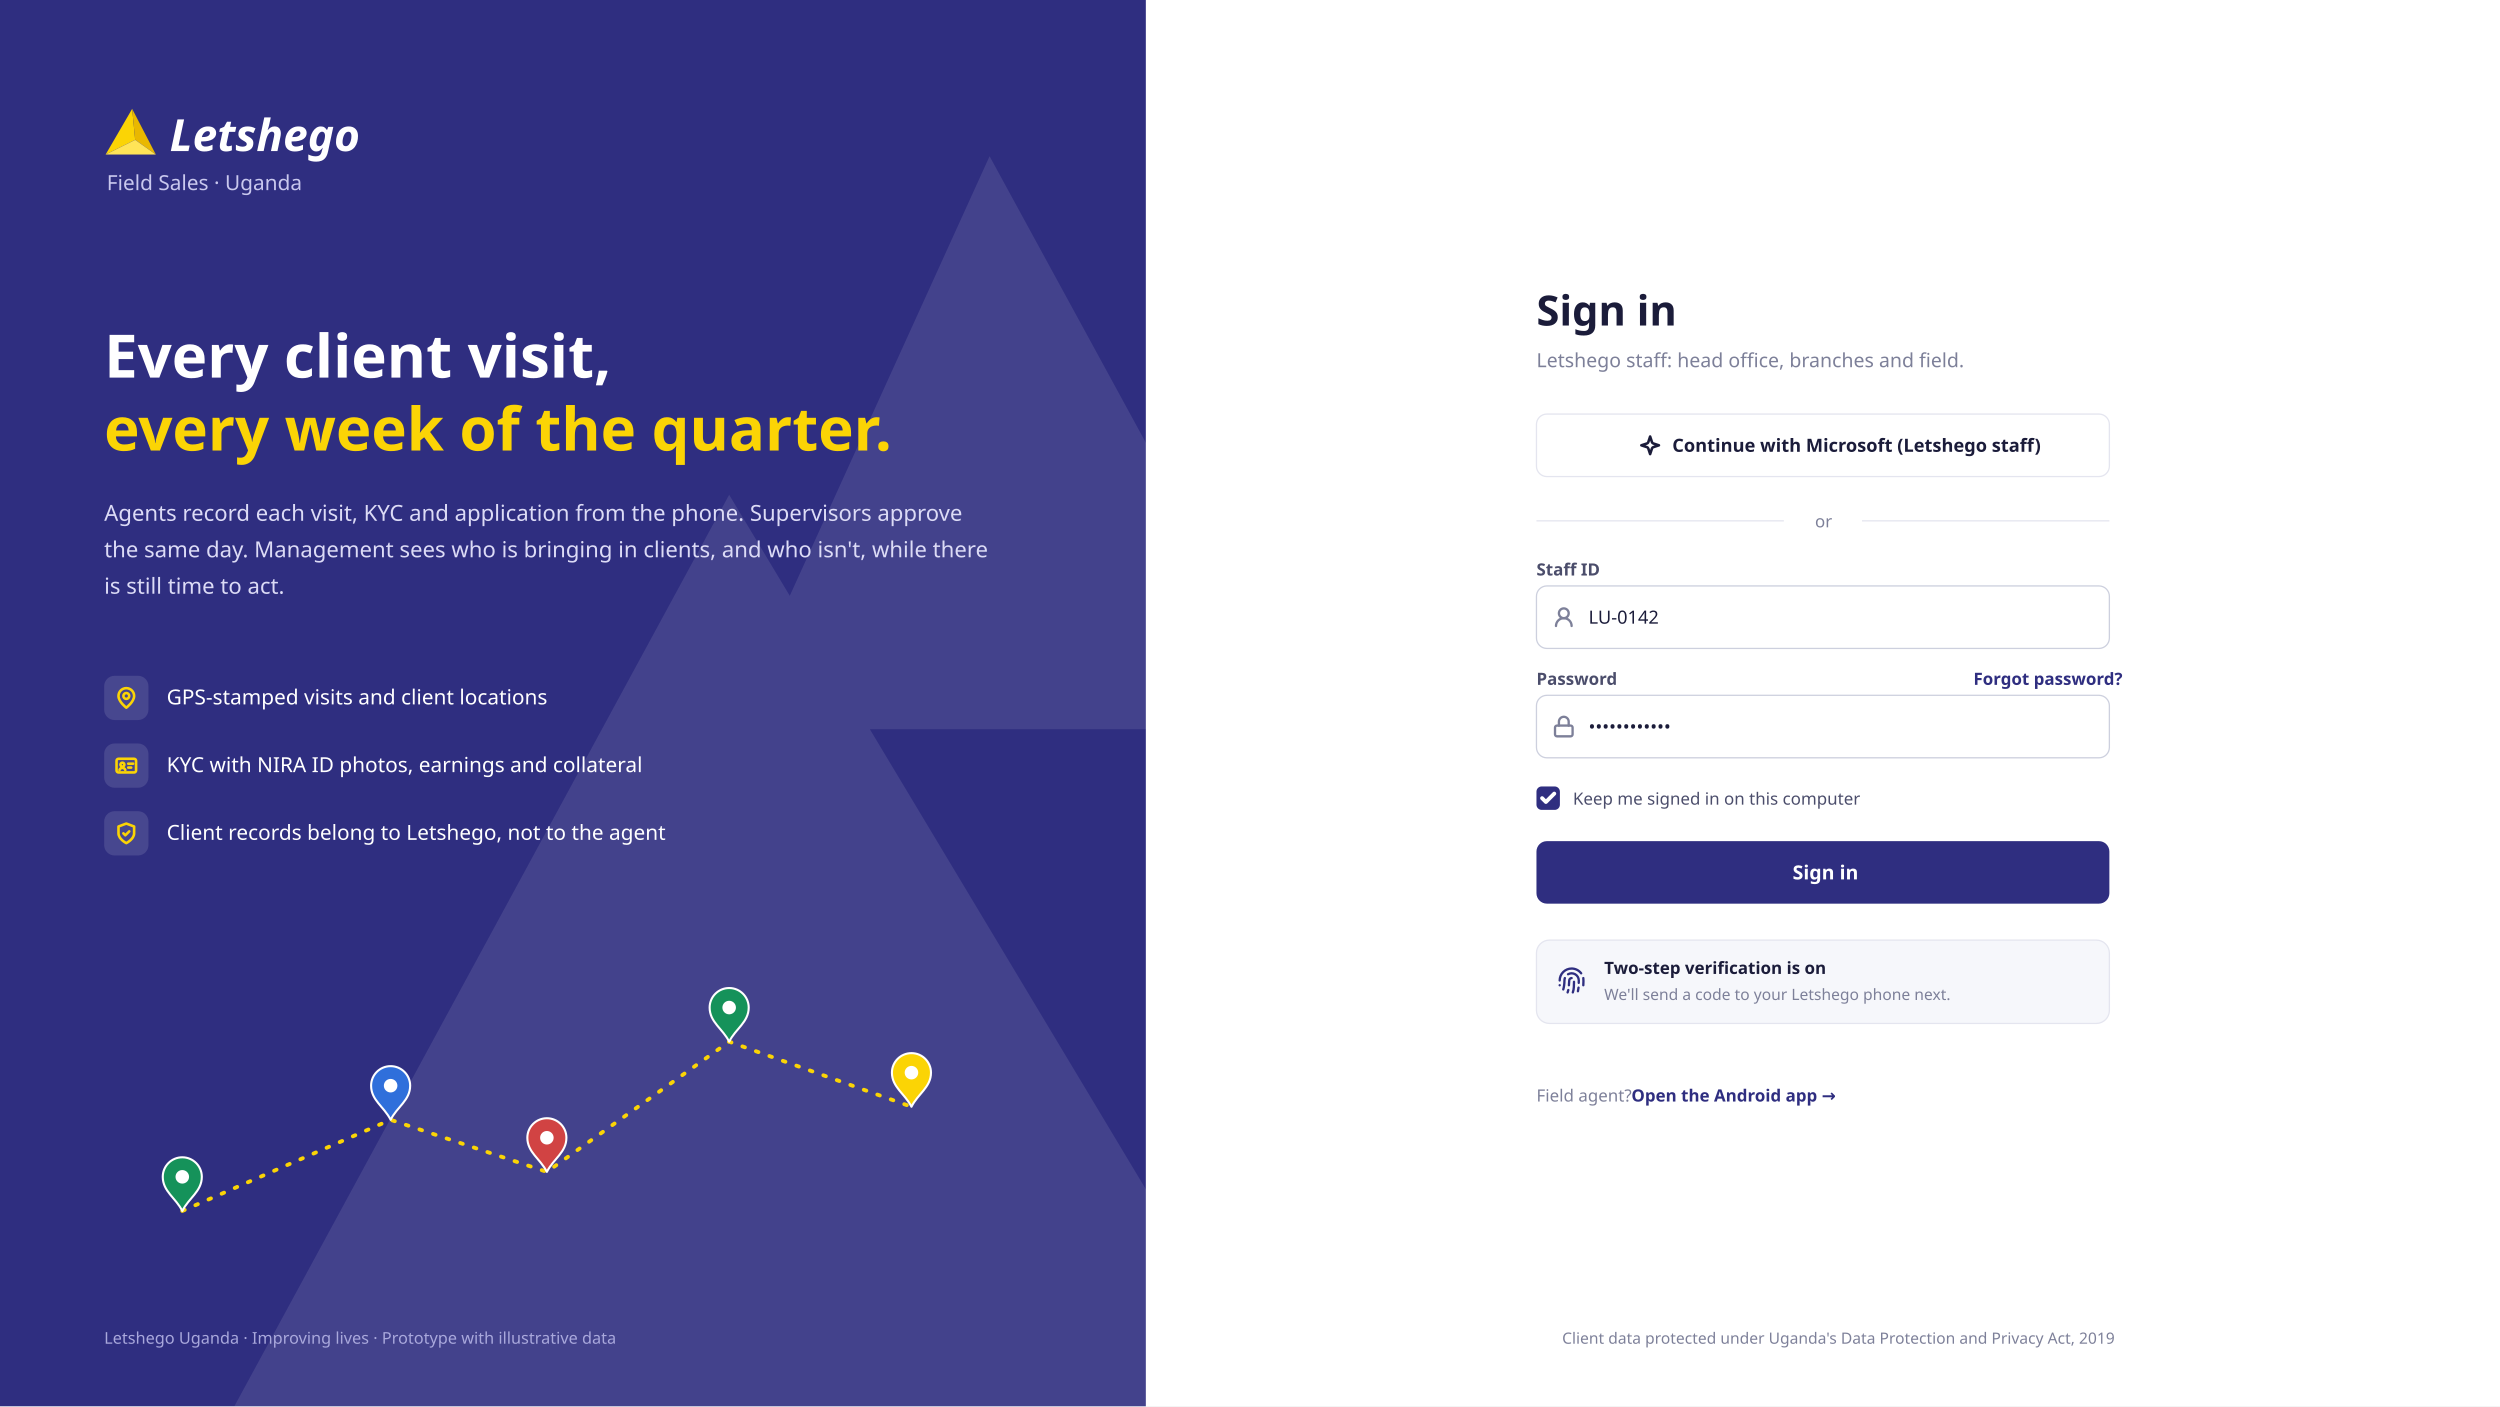
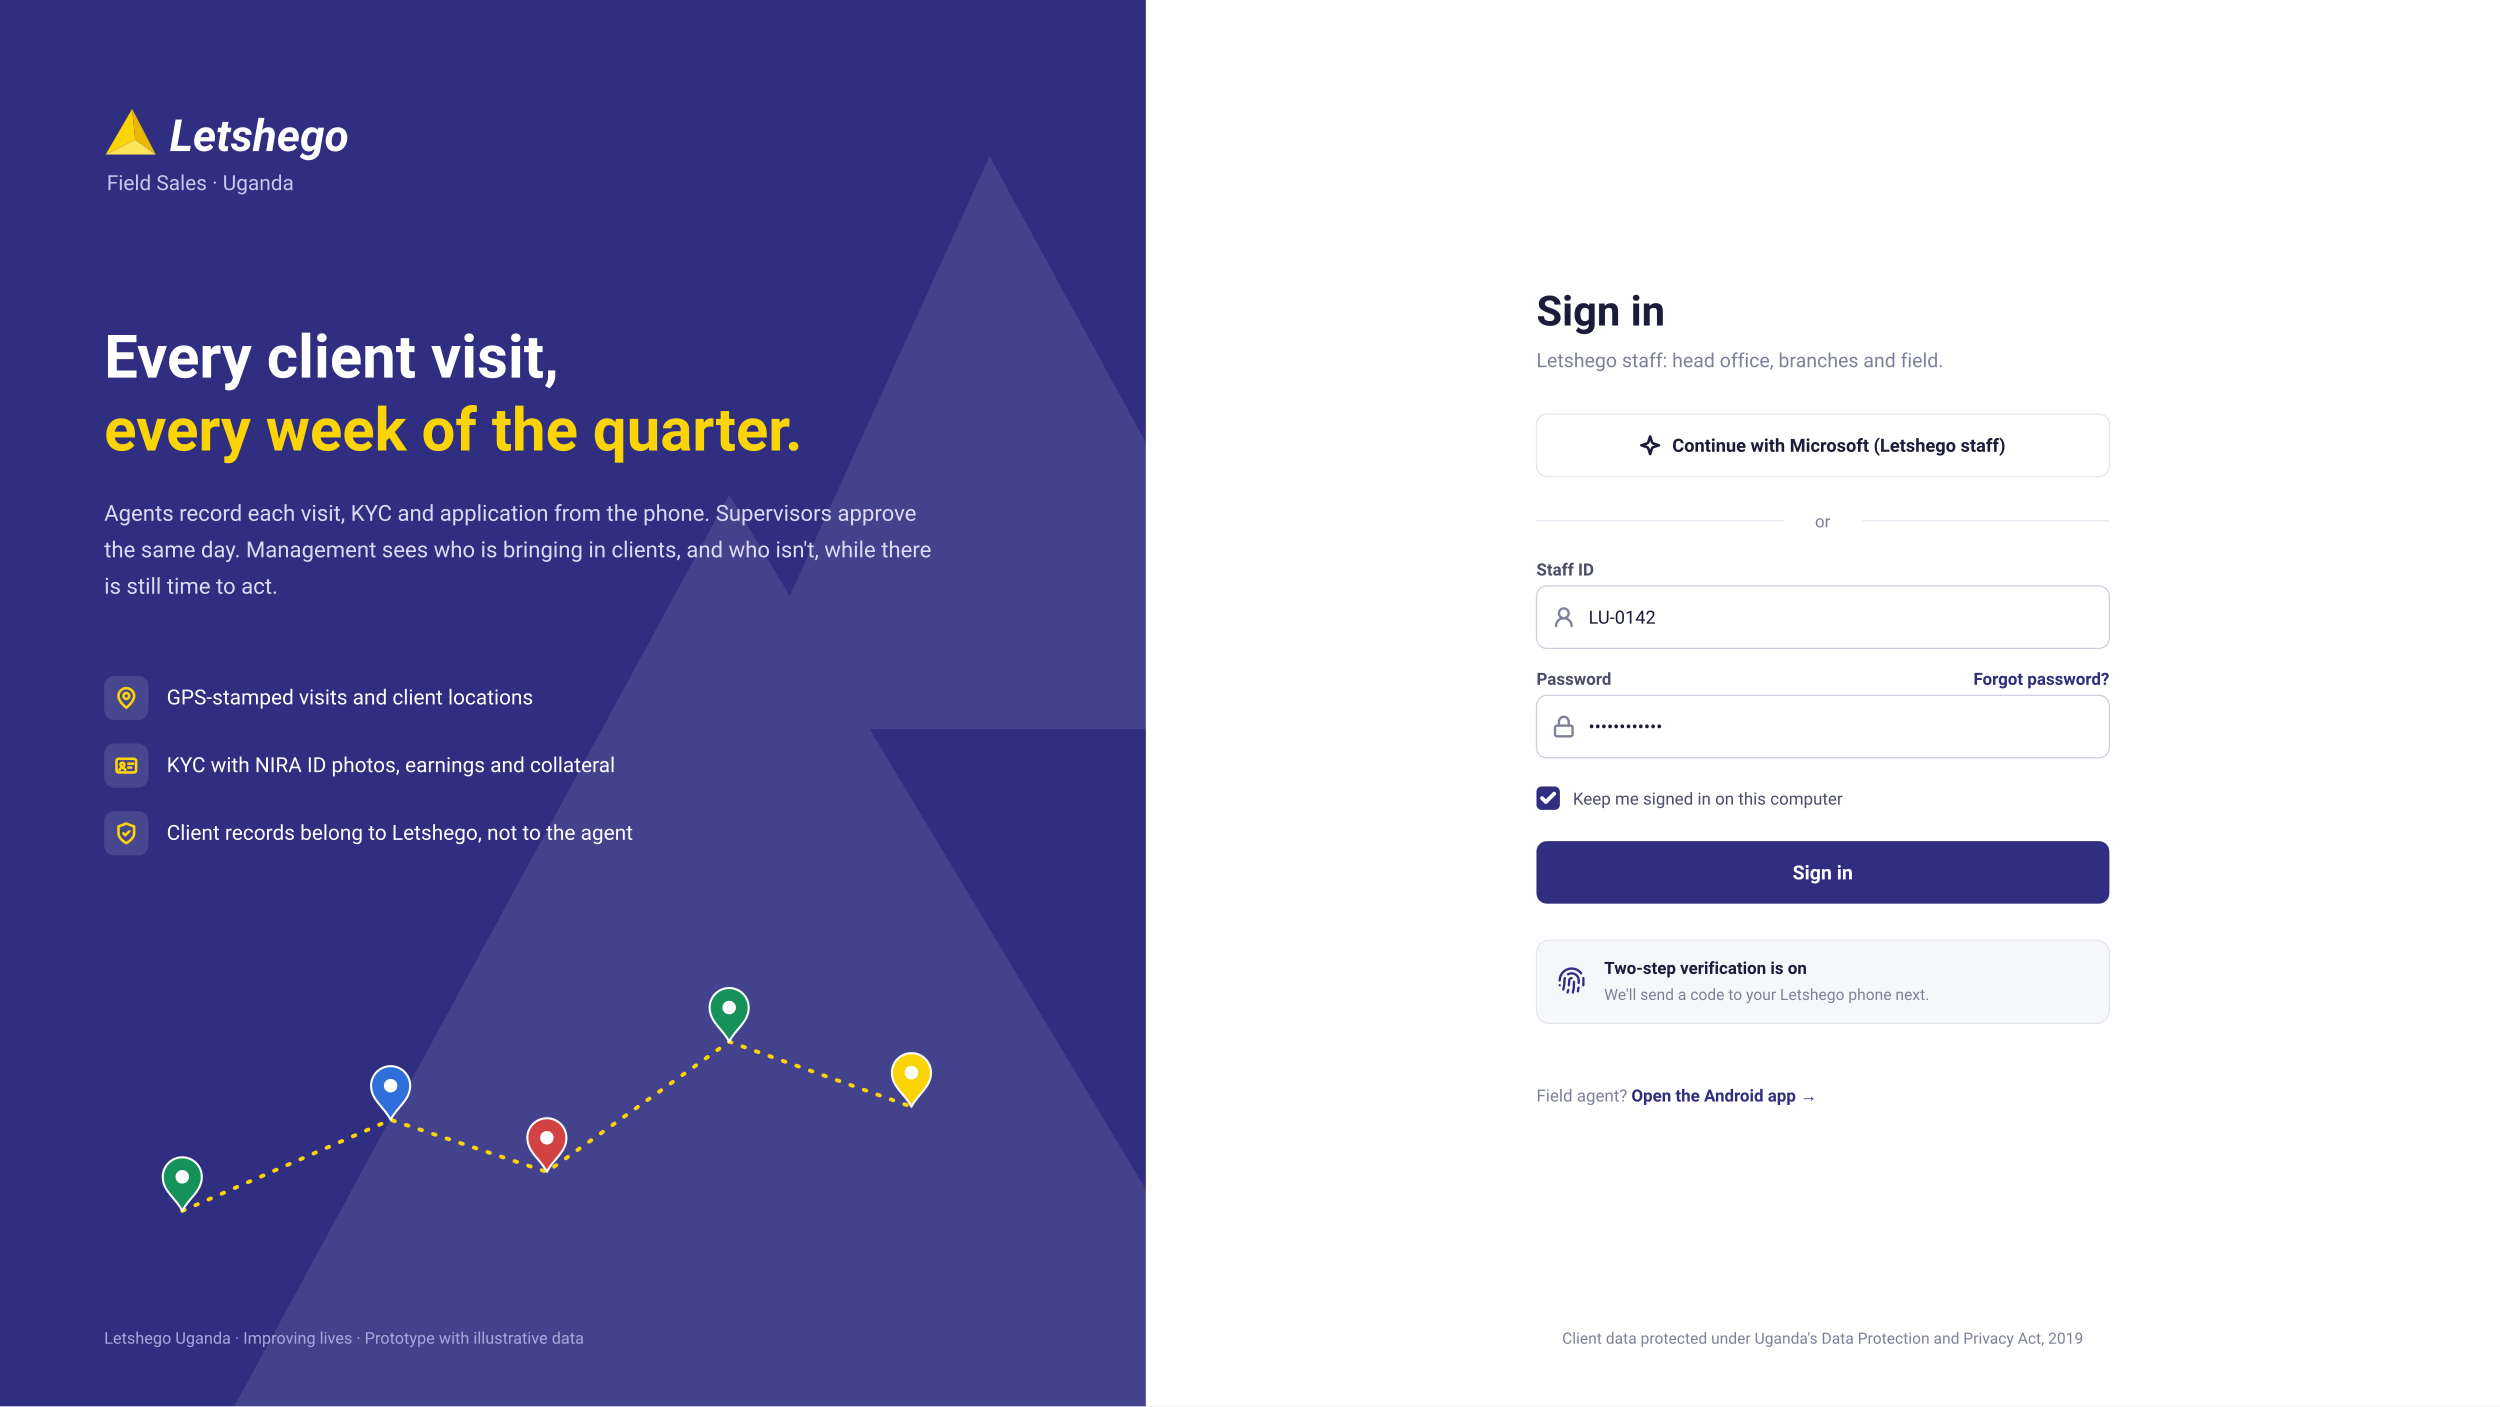
<svg xmlns="http://www.w3.org/2000/svg" width="1920" height="1080" viewBox="0 0 1920 1080">
  <rect id="page-background" x="0.0" y="0.0" width="1920.0" height="1080.0" fill="#FFFFFF" />
  <g id="brand-panel">
    <rect id="brand-bg" x="0.0" y="0.0" width="880.0" height="1080.0" fill="#2F2E80" />
    <g id="facets" opacity="0.1">
      <path d="M560.0 380.0 L980.0 1080.0 L180.0 1080.0 Z" fill="#FFFFFF" />
      <path d="M760.0 120.0 L1000.0 560.0 L560.0 560.0 Z" fill="#FFFFFF" />
    </g>
    <g id="route-illustration">
      <path d="M140.0 930.0 L300.0 860.0 L420.0 900.0 L560.0 800.0 L700.0 850.0" fill="none" stroke="#FBD405" stroke-width="3" stroke-linejoin="round" stroke-linecap="round" stroke-dasharray="2 9" />
      <g id="visit-1">
        <path d="M140.0 930.0 C135.0 920.0 125.0 915.0 125.0 903.8 A15.0 15.0 0 1 1 155.0 903.8 C155.0 915.0 145.0 920.0 140.0 930.0 Z" fill="#15925A" stroke="#FFFFFF" stroke-width="1.6" stroke-linejoin="round" stroke-linecap="round" />
        <circle cx="140.0" cy="903.8" r="5.2" fill="#FFFFFF" />
      </g>
      <g id="visit-2">
        <path d="M300.0 860.0 C295.0 850.0 285.0 845.0 285.0 833.8 A15.0 15.0 0 1 1 315.0 833.8 C315.0 845.0 305.0 850.0 300.0 860.0 Z" fill="#2F6FDB" stroke="#FFFFFF" stroke-width="1.6" stroke-linejoin="round" stroke-linecap="round" />
        <circle cx="300.0" cy="833.8" r="5.2" fill="#FFFFFF" />
      </g>
      <g id="visit-3">
        <path d="M420.0 900.0 C415.0 890.0 405.0 885.0 405.0 873.8 A15.0 15.0 0 1 1 435.0 873.8 C435.0 885.0 425.0 890.0 420.0 900.0 Z" fill="#D14343" stroke="#FFFFFF" stroke-width="1.6" stroke-linejoin="round" stroke-linecap="round" />
        <circle cx="420.0" cy="873.8" r="5.2" fill="#FFFFFF" />
      </g>
      <g id="visit-4">
        <path d="M560.0 800.0 C555.0 790.0 545.0 785.0 545.0 773.8 A15.0 15.0 0 1 1 575.0 773.8 C575.0 785.0 565.0 790.0 560.0 800.0 Z" fill="#15925A" stroke="#FFFFFF" stroke-width="1.6" stroke-linejoin="round" stroke-linecap="round" />
        <circle cx="560.0" cy="773.8" r="5.2" fill="#FFFFFF" />
      </g>
      <g id="visit-5">
        <path d="M700.0 850.0 C695.0 840.0 685.0 835.0 685.0 823.8 A15.0 15.0 0 1 1 715.0 823.8 C715.0 835.0 705.0 840.0 700.0 850.0 Z" fill="#FBD405" stroke="#FFFFFF" stroke-width="1.6" stroke-linejoin="round" stroke-linecap="round" />
        <circle cx="700.0" cy="823.8" r="5.2" fill="#FFFFFF" />
      </g>
    </g>
    <g id="letshego-wordmark">
      <g id="letshego-triangle">
        <path d="M101.5 83.6 L81.1 118.7 L103.8 107.4 Z" fill="#FBD405" />
        <path d="M101.5 83.6 L103.8 107.4 L119.7 118.7 Z" fill="#E9B800" />
        <path d="M81.1 118.7 L103.8 107.4 L119.7 118.7 Z" fill="#FFE457" />
      </g>
-       <text id="Letshego" x="130.3" y="116.0" font-family="Segoe UI" font-size="34" font-weight="700" fill="#FFFFFF" font-style="italic">Letshego</text>
+       <text id="Letshego" x="130.3" y="116.0" font-family="Segoe UI, Roboto, Helvetica Neue, Arial, sans-serif" font-size="34" font-weight="700" fill="#FFFFFF" font-style="italic">Letshego</text>
    </g>
-     <text id="Field-Sales-Uganda" x="82.0" y="146.0" font-family="Segoe UI" font-size="16" font-weight="400" fill="#C9C8EE">Field Sales · Uganda</text>
-     <text id="headline-1" x="80.0" y="290.0" font-family="Segoe UI" font-size="46" font-weight="700" fill="#FFFFFF">Every client visit,</text>
-     <text id="headline-2" x="80.0" y="346.0" font-family="Segoe UI" font-size="46" font-weight="700" fill="#FBD405">every week of the quarter.</text>
+     <text id="Field-Sales-Uganda" x="82.0" y="146.0" font-family="Segoe UI, Roboto, Helvetica Neue, Arial, sans-serif" font-size="16" font-weight="400" fill="#C9C8EE">Field Sales · Uganda</text>
+     <text id="headline-1" x="80.0" y="290.0" font-family="Segoe UI, Roboto, Helvetica Neue, Arial, sans-serif" font-size="46" font-weight="700" fill="#FFFFFF">Every client visit,</text>
+     <text id="headline-2" x="80.0" y="346.0" font-family="Segoe UI, Roboto, Helvetica Neue, Arial, sans-serif" font-size="46" font-weight="700" fill="#FBD405">every week of the quarter.</text>
    <g id="para-Agents-record-each-v">
-       <text id="line" x="80.0" y="400.0" font-family="Segoe UI" font-size="17" font-weight="400" fill="#DCDBF6">Agents record each visit, KYC and application from the phone. Supervisors approve</text>
-       <text id="line-2" x="80.0" y="428.0" font-family="Segoe UI" font-size="17" font-weight="400" fill="#DCDBF6">the same day. Management sees who is bringing in clients, and who isn't, while there</text>
-       <text id="line-3" x="80.0" y="456.0" font-family="Segoe UI" font-size="17" font-weight="400" fill="#DCDBF6">is still time to act.</text>
+       <text id="line" x="80.0" y="400.0" font-family="Segoe UI, Roboto, Helvetica Neue, Arial, sans-serif" font-size="17" font-weight="400" fill="#DCDBF6">Agents record each visit, KYC and application from the phone. Supervisors approve</text>
+       <text id="line-2" x="80.0" y="428.0" font-family="Segoe UI, Roboto, Helvetica Neue, Arial, sans-serif" font-size="17" font-weight="400" fill="#DCDBF6">the same day. Management sees who is bringing in clients, and who isn't, while there</text>
+       <text id="line-3" x="80.0" y="456.0" font-family="Segoe UI, Roboto, Helvetica Neue, Arial, sans-serif" font-size="17" font-weight="400" fill="#DCDBF6">is still time to act.</text>
    </g>
    <rect x="80.0" y="519.0" width="34.0" height="34.0" rx="8" fill="#FFFFFF" fill-opacity="0.12" />
    <g id="icon-pin" transform="translate(88.0 527.0) scale(0.75)">
      <path d="M20 10c0 6-8 12-8 12s-8-6-8-12a8 8 0 0 1 16 0z" fill="none" stroke="#FBD405" stroke-width="2.67" stroke-linecap="round" stroke-linejoin="round" />
      <path d="M12 7a3 3 0 1 0 0 6 3 3 0 1 0 0-6z" fill="none" stroke="#FBD405" stroke-width="2.67" stroke-linecap="round" stroke-linejoin="round" />
    </g>
-     <text id="GPS-stamped-visits-and-clien" x="128.0" y="541.0" font-family="Segoe UI" font-size="16" font-weight="400" fill="#FFFFFF">GPS-stamped visits and client locations</text>
+     <text id="GPS-stamped-visits-and-clien" x="128.0" y="541.0" font-family="Segoe UI, Roboto, Helvetica Neue, Arial, sans-serif" font-size="16" font-weight="400" fill="#FFFFFF">GPS-stamped visits and client locations</text>
    <rect x="80.0" y="571.0" width="34.0" height="34.0" rx="8" fill="#FFFFFF" fill-opacity="0.12" />
    <g id="icon-idcard" transform="translate(88.0 579.0) scale(0.75)">
      <path d="M4 5h16a2 2 0 0 1 2 2v10a2 2 0 0 1-2 2H4a2 2 0 0 1-2-2V7a2 2 0 0 1 2-2z" fill="none" stroke="#FBD405" stroke-width="2.67" stroke-linecap="round" stroke-linejoin="round" />
      <path d="M8 9a2 2 0 1 0 0 4 2 2 0 1 0 0-4z" fill="none" stroke="#FBD405" stroke-width="2.67" stroke-linecap="round" stroke-linejoin="round" />
      <path d="M5 16.5c.6-1.5 1.7-2.2 3-2.2s2.4.7 3 2.2" fill="none" stroke="#FBD405" stroke-width="2.67" stroke-linecap="round" stroke-linejoin="round" />
      <path d="M14 10h5" fill="none" stroke="#FBD405" stroke-width="2.67" stroke-linecap="round" stroke-linejoin="round" />
      <path d="M14 14h3" fill="none" stroke="#FBD405" stroke-width="2.67" stroke-linecap="round" stroke-linejoin="round" />
    </g>
-     <text id="KYC-with-NIRA-ID-photos-ear" x="128.0" y="593.0" font-family="Segoe UI" font-size="16" font-weight="400" fill="#FFFFFF">KYC with NIRA ID photos, earnings and collateral</text>
+     <text id="KYC-with-NIRA-ID-photos-ear" x="128.0" y="593.0" font-family="Segoe UI, Roboto, Helvetica Neue, Arial, sans-serif" font-size="16" font-weight="400" fill="#FFFFFF">KYC with NIRA ID photos, earnings and collateral</text>
    <rect x="80.0" y="623.0" width="34.0" height="34.0" rx="8" fill="#FFFFFF" fill-opacity="0.12" />
    <g id="icon-shield" transform="translate(88.0 631.0) scale(0.75)">
      <path d="M12 22s8-4 8-10V5l-8-3-8 3v7c0 6 8 10 8 10z" fill="none" stroke="#FBD405" stroke-width="2.67" stroke-linecap="round" stroke-linejoin="round" />
      <path d="M9 12l2 2 4-4" fill="none" stroke="#FBD405" stroke-width="2.67" stroke-linecap="round" stroke-linejoin="round" />
    </g>
-     <text id="Client-records-belong-to-Let" x="128.0" y="645.0" font-family="Segoe UI" font-size="16" font-weight="400" fill="#FFFFFF">Client records belong to Letshego, not to the agent</text>
-     <text id="footer" x="80.0" y="1032.0" font-family="Segoe UI" font-size="12.5" font-weight="400" fill="#A9A8DC">Letshego Uganda · Improving lives · Prototype with illustrative data</text>
+     <text id="Client-records-belong-to-Let" x="128.0" y="645.0" font-family="Segoe UI, Roboto, Helvetica Neue, Arial, sans-serif" font-size="16" font-weight="400" fill="#FFFFFF">Client records belong to Letshego, not to the agent</text>
+     <text id="footer" x="80.0" y="1032.0" font-family="Segoe UI, Roboto, Helvetica Neue, Arial, sans-serif" font-size="12.5" font-weight="400" fill="#A9A8DC">Letshego Uganda · Improving lives · Prototype with illustrative data</text>
  </g>
  <g id="sign-in-form">
-     <text id="Sign-in" x="1180.0" y="250.0" font-family="Segoe UI" font-size="32" font-weight="700" fill="#1B1C3A">Sign in</text>
-     <text id="Letshego-staff-head-office" x="1180.0" y="282.0" font-family="Segoe UI" font-size="15" font-weight="400" fill="#7D8099">Letshego staff: head office, branches and field.</text>
+     <text id="Sign-in" x="1180.0" y="250.0" font-family="Segoe UI, Roboto, Helvetica Neue, Arial, sans-serif" font-size="32" font-weight="700" fill="#1B1C3A">Sign in</text>
+     <text id="Letshego-staff-head-office" x="1180.0" y="282.0" font-family="Segoe UI, Roboto, Helvetica Neue, Arial, sans-serif" font-size="15" font-weight="400" fill="#7D8099">Letshego staff: head office, branches and field.</text>
    <g id="button-Continue-with-Microsoft-Letshego-staff">
      <rect x="1180.0" y="318.0" width="440.0" height="48.0" rx="8" fill="#FFFFFF" stroke="#E4E5EF" stroke-width="1" />
      <g id="icon-sparkle" transform="translate(1258.3 333.0) scale(0.75)">
        <path d="M12 3l1.9 5.8a2 2 0 0 0 1.3 1.3L21 12l-5.8 1.9a2 2 0 0 0-1.3 1.3L12 21l-1.9-5.8a2 2 0 0 0-1.3-1.3L3 12l5.8-1.9a2 2 0 0 0 1.3-1.3z" fill="none" stroke="#1B1C3A" stroke-width="2.67" stroke-linecap="round" stroke-linejoin="round" />
      </g>
-       <text id="Continue-with-Microsoft-Let" x="1284.3" y="347.0" font-family="Segoe UI" font-size="14" font-weight="600" fill="#1B1C3A">Continue with Microsoft (Letshego staff)</text>
+       <text id="Continue-with-Microsoft-Let" x="1284.3" y="347.0" font-family="Segoe UI, Roboto, Helvetica Neue, Arial, sans-serif" font-size="14" font-weight="600" fill="#1B1C3A">Continue with Microsoft (Letshego staff)</text>
    </g>
    <g id="divider">
      <line x1="1180.0" y1="400.0" x2="1370.0" y2="400.0" stroke="#E4E5EF" stroke-width="1" />
-       <text id="or" x="1393.9" y="405.0" font-family="Segoe UI" font-size="13" font-weight="400" fill="#7D8099">or</text>
+       <text id="or" x="1393.9" y="405.0" font-family="Segoe UI, Roboto, Helvetica Neue, Arial, sans-serif" font-size="13" font-weight="400" fill="#7D8099">or</text>
      <line x1="1430.0" y1="400.0" x2="1620.0" y2="400.0" stroke="#E4E5EF" stroke-width="1" />
    </g>
    <g id="field-Staff-ID">
-       <text id="label" x="1180.0" y="442.0" font-family="Segoe UI" font-size="13" font-weight="600" fill="#4B4D6B">Staff ID</text>
+       <text id="label" x="1180.0" y="442.0" font-family="Segoe UI, Roboto, Helvetica Neue, Arial, sans-serif" font-size="13" font-weight="600" fill="#4B4D6B">Staff ID</text>
      <rect id="input" x="1180.0" y="450.0" width="440.0" height="48.0" rx="8" fill="#FFFFFF" stroke="#CDD0DE" stroke-width="1" />
      <g id="icon-user" transform="translate(1192.0 465.0) scale(0.75)">
        <path d="M12 3a5 5 0 1 0 0 10 5 5 0 1 0 0-10z" fill="none" stroke="#7D8099" stroke-width="2.40" stroke-linecap="round" stroke-linejoin="round" />
        <path d="M20 21a8 8 0 0 0-16 0" fill="none" stroke="#7D8099" stroke-width="2.40" stroke-linecap="round" stroke-linejoin="round" />
      </g>
-       <text id="value" x="1220.0" y="479.0" font-family="Segoe UI" font-size="14" font-weight="400" fill="#1B1C3A">LU-0142</text>
+       <text id="value" x="1220.0" y="479.0" font-family="Segoe UI, Roboto, Helvetica Neue, Arial, sans-serif" font-size="14" font-weight="400" fill="#1B1C3A">LU-0142</text>
    </g>
    <g id="field-Password">
-       <text id="label-2" x="1180.0" y="526.0" font-family="Segoe UI" font-size="13" font-weight="600" fill="#4B4D6B">Password</text>
+       <text id="label-2" x="1180.0" y="526.0" font-family="Segoe UI, Roboto, Helvetica Neue, Arial, sans-serif" font-size="13" font-weight="600" fill="#4B4D6B">Password</text>
      <rect id="input-2" x="1180.0" y="534.0" width="440.0" height="48.0" rx="8" fill="#FFFFFF" stroke="#CDD0DE" stroke-width="1" />
      <g id="icon-lock" transform="translate(1192.0 549.0) scale(0.75)">
        <path d="M5 11h14a2 2 0 0 1 2 2v7a2 2 0 0 1-2 2H5a2 2 0 0 1-2-2v-7a2 2 0 0 1 2-2z" fill="none" stroke="#7D8099" stroke-width="2.40" stroke-linecap="round" stroke-linejoin="round" />
        <path d="M7 11V7a5 5 0 0 1 10 0v4" fill="none" stroke="#7D8099" stroke-width="2.40" stroke-linecap="round" stroke-linejoin="round" />
      </g>
-       <text id="value-2" x="1220.0" y="563.0" font-family="Segoe UI" font-size="14" font-weight="400" fill="#1B1C3A">••••••••••••</text>
+       <text id="value-2" x="1220.0" y="563.0" font-family="Segoe UI, Roboto, Helvetica Neue, Arial, sans-serif" font-size="14" font-weight="400" fill="#1B1C3A">••••••••••••</text>
    </g>
-     <text id="Forgot-password" x="1515.6" y="526.0" font-family="Segoe UI" font-size="13" font-weight="600" fill="#2F2E80">Forgot password?</text>
+     <text id="Forgot-password" x="1515.6" y="526.0" font-family="Segoe UI, Roboto, Helvetica Neue, Arial, sans-serif" font-size="13" font-weight="600" fill="#2F2E80">Forgot password?</text>
    <g id="checkbox">
      <rect x="1180.0" y="604.0" width="18.0" height="18.0" rx="4" fill="#2F2E80" />
      <g id="icon-check" transform="translate(1182.0 606.0) scale(0.5833)">
        <path d="M20 6L9 17l-5-5" fill="none" stroke="#FFFFFF" stroke-width="5.14" stroke-linecap="round" stroke-linejoin="round" />
      </g>
    </g>
-     <text id="Keep-me-signed-in-on-this-co" x="1208.0" y="618.0" font-family="Segoe UI" font-size="13" font-weight="400" fill="#4B4D6B">Keep me signed in on this computer</text>
+     <text id="Keep-me-signed-in-on-this-co" x="1208.0" y="618.0" font-family="Segoe UI, Roboto, Helvetica Neue, Arial, sans-serif" font-size="13" font-weight="400" fill="#4B4D6B">Keep me signed in on this computer</text>
    <g id="button-Sign-in">
      <rect x="1180.0" y="646.0" width="440.0" height="48.0" rx="8" fill="#2F2E80" />
-       <text id="Sign-in-2" x="1376.7" y="675.4" font-family="Segoe UI" font-size="15" font-weight="600" fill="#FFFFFF">Sign in</text>
+       <text id="Sign-in-2" x="1376.7" y="675.4" font-family="Segoe UI, Roboto, Helvetica Neue, Arial, sans-serif" font-size="15" font-weight="600" fill="#FFFFFF">Sign in</text>
    </g>
    <g id="2FA-note">
      <rect x="1180.0" y="722.0" width="440.0" height="64.0" rx="10" fill="#F6F7FB" stroke="#E4E5EF" stroke-width="1" />
      <g id="icon-fingerprint" transform="translate(1196.0 742.0) scale(0.9167)">
        <path d="M2 12C2 6.5 6.5 2 12 2a10 10 0 0 1 8 4" fill="none" stroke="#2F2E80" stroke-width="1.96" stroke-linecap="round" stroke-linejoin="round" />
        <path d="M5 19.5C5.5 18 6 15 6 12c0-.7.12-1.37.34-2" fill="none" stroke="#2F2E80" stroke-width="1.96" stroke-linecap="round" stroke-linejoin="round" />
        <path d="M17.29 21.02c.12-.6.43-2.3.5-3.02" fill="none" stroke="#2F2E80" stroke-width="1.96" stroke-linecap="round" stroke-linejoin="round" />
        <path d="M12 10a2 2 0 0 0-2 2c0 1.02-.1 2.51-.26 4" fill="none" stroke="#2F2E80" stroke-width="1.96" stroke-linecap="round" stroke-linejoin="round" />
        <path d="M8.65 22c.21-.66.45-1.32.57-2" fill="none" stroke="#2F2E80" stroke-width="1.96" stroke-linecap="round" stroke-linejoin="round" />
        <path d="M14 13.12c0 2.38 0 6.38-1 8.88" fill="none" stroke="#2F2E80" stroke-width="1.96" stroke-linecap="round" stroke-linejoin="round" />
        <path d="M2 16h.01" fill="none" stroke="#2F2E80" stroke-width="1.96" stroke-linecap="round" stroke-linejoin="round" />
        <path d="M21.8 16c.2-2 .131-5.354 0-6" fill="none" stroke="#2F2E80" stroke-width="1.96" stroke-linecap="round" stroke-linejoin="round" />
        <path d="M9 6.8a6 6 0 0 1 9 5.2c0 .47 0 1.17-.02 2" fill="none" stroke="#2F2E80" stroke-width="1.96" stroke-linecap="round" stroke-linejoin="round" />
      </g>
-       <text id="Two-step-verification-is-on" x="1232.0" y="748.0" font-family="Segoe UI" font-size="13" font-weight="600" fill="#1B1C3A">Two-step verification is on</text>
-       <text id="We-ll-send-a-code-to-your-Le" x="1232.0" y="768.0" font-family="Segoe UI" font-size="12" font-weight="400" fill="#7D8099">We'll send a code to your Letshego phone next.</text>
+       <text id="Two-step-verification-is-on" x="1232.0" y="748.0" font-family="Segoe UI, Roboto, Helvetica Neue, Arial, sans-serif" font-size="13" font-weight="600" fill="#1B1C3A">Two-step verification is on</text>
+       <text id="We-ll-send-a-code-to-your-Le" x="1232.0" y="768.0" font-family="Segoe UI, Roboto, Helvetica Neue, Arial, sans-serif" font-size="12" font-weight="400" fill="#7D8099">We'll send a code to your Letshego phone next.</text>
    </g>
    <g id="app-link">
-       <text id="Field-agent" x="1180.0" y="846.0" font-family="Segoe UI" font-size="13" font-weight="400" fill="#7D8099">Field agent?</text>
-       <text id="Open-the-Android-app" x="1252.9" y="846.0" font-family="Segoe UI" font-size="13" font-weight="600" fill="#2F2E80">Open the Android app →</text>
+       <text id="Field-agent" x="1180.0" y="846.0" font-family="Segoe UI, Roboto, Helvetica Neue, Arial, sans-serif" font-size="13" font-weight="400" fill="#7D8099">Field agent?</text>
+       <text id="Open-the-Android-app" x="1252.9" y="846.0" font-family="Segoe UI, Roboto, Helvetica Neue, Arial, sans-serif" font-size="13" font-weight="600" fill="#2F2E80">Open the Android app →</text>
    </g>
  </g>
-   <text id="Client-data-protected-under" x="1199.7" y="1032.0" font-family="Segoe UI" font-size="12" font-weight="400" fill="#7D8099">Client data protected under Uganda's Data Protection and Privacy Act, 2019</text>
+   <text id="Client-data-protected-under" x="1199.7" y="1032.0" font-family="Segoe UI, Roboto, Helvetica Neue, Arial, sans-serif" font-size="12" font-weight="400" fill="#7D8099">Client data protected under Uganda's Data Protection and Privacy Act, 2019</text>
</svg>
